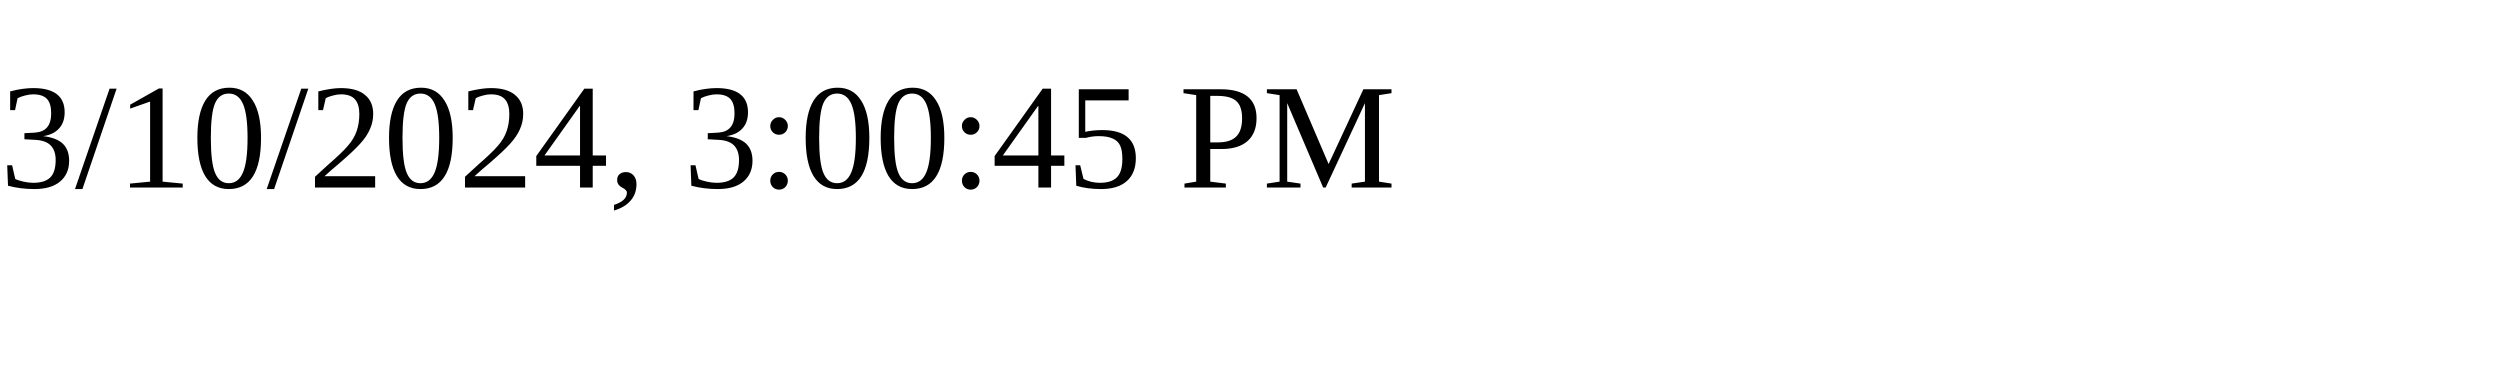
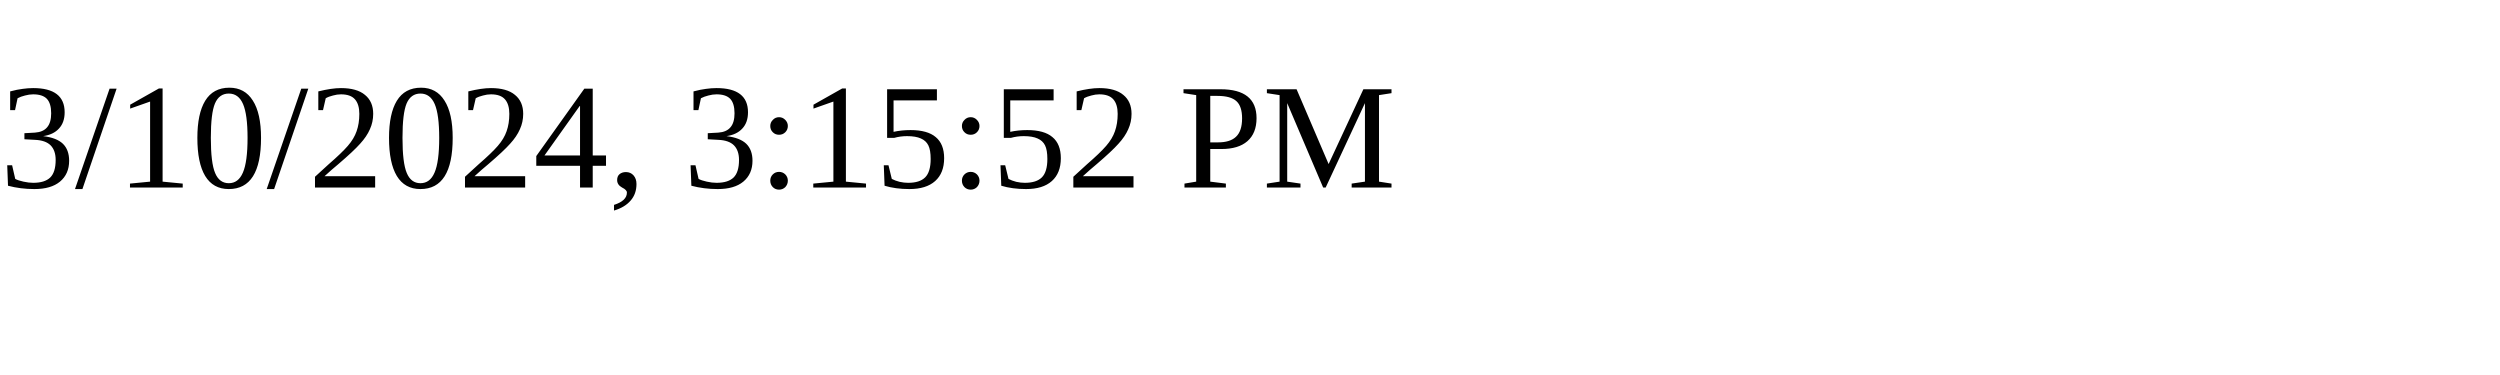
<svg xmlns="http://www.w3.org/2000/svg" height="30" width="200">
-   <text x="0" y="15">3/10/2024, 3:00:45 PM</text>
+   <text x="0" y="15">3/10/2024, 3:15:52 PM</text>
</svg>
